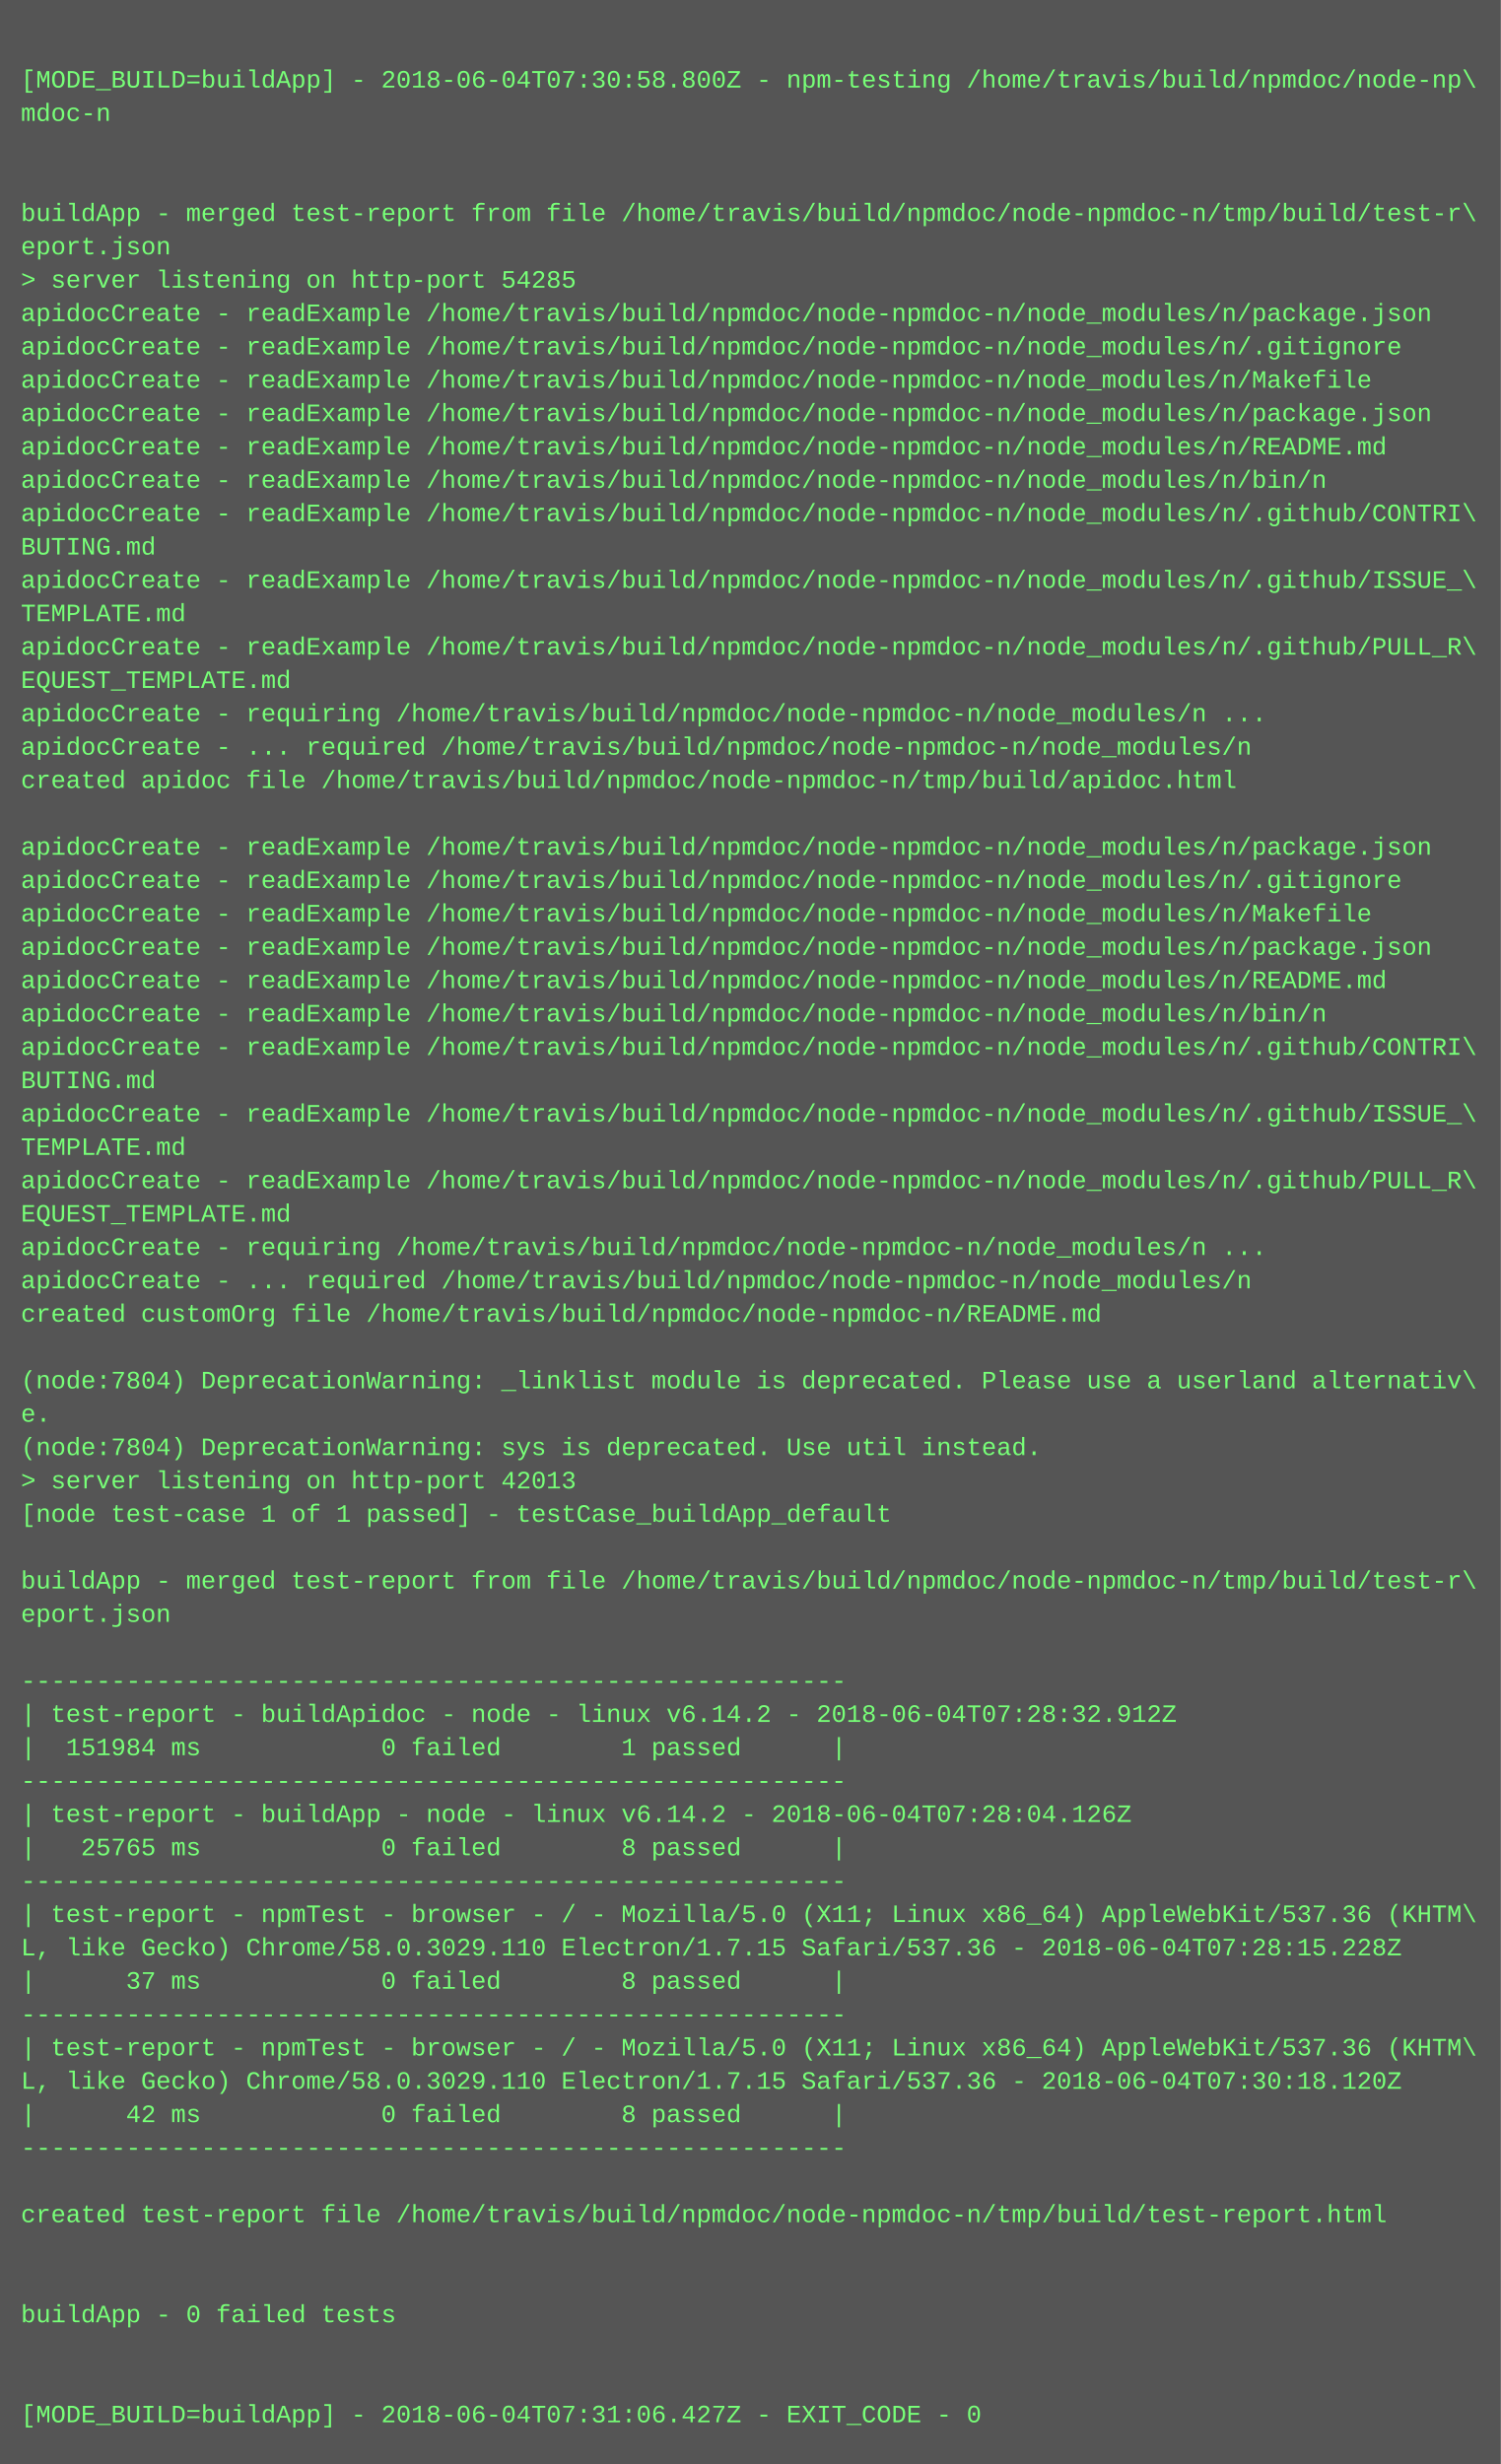
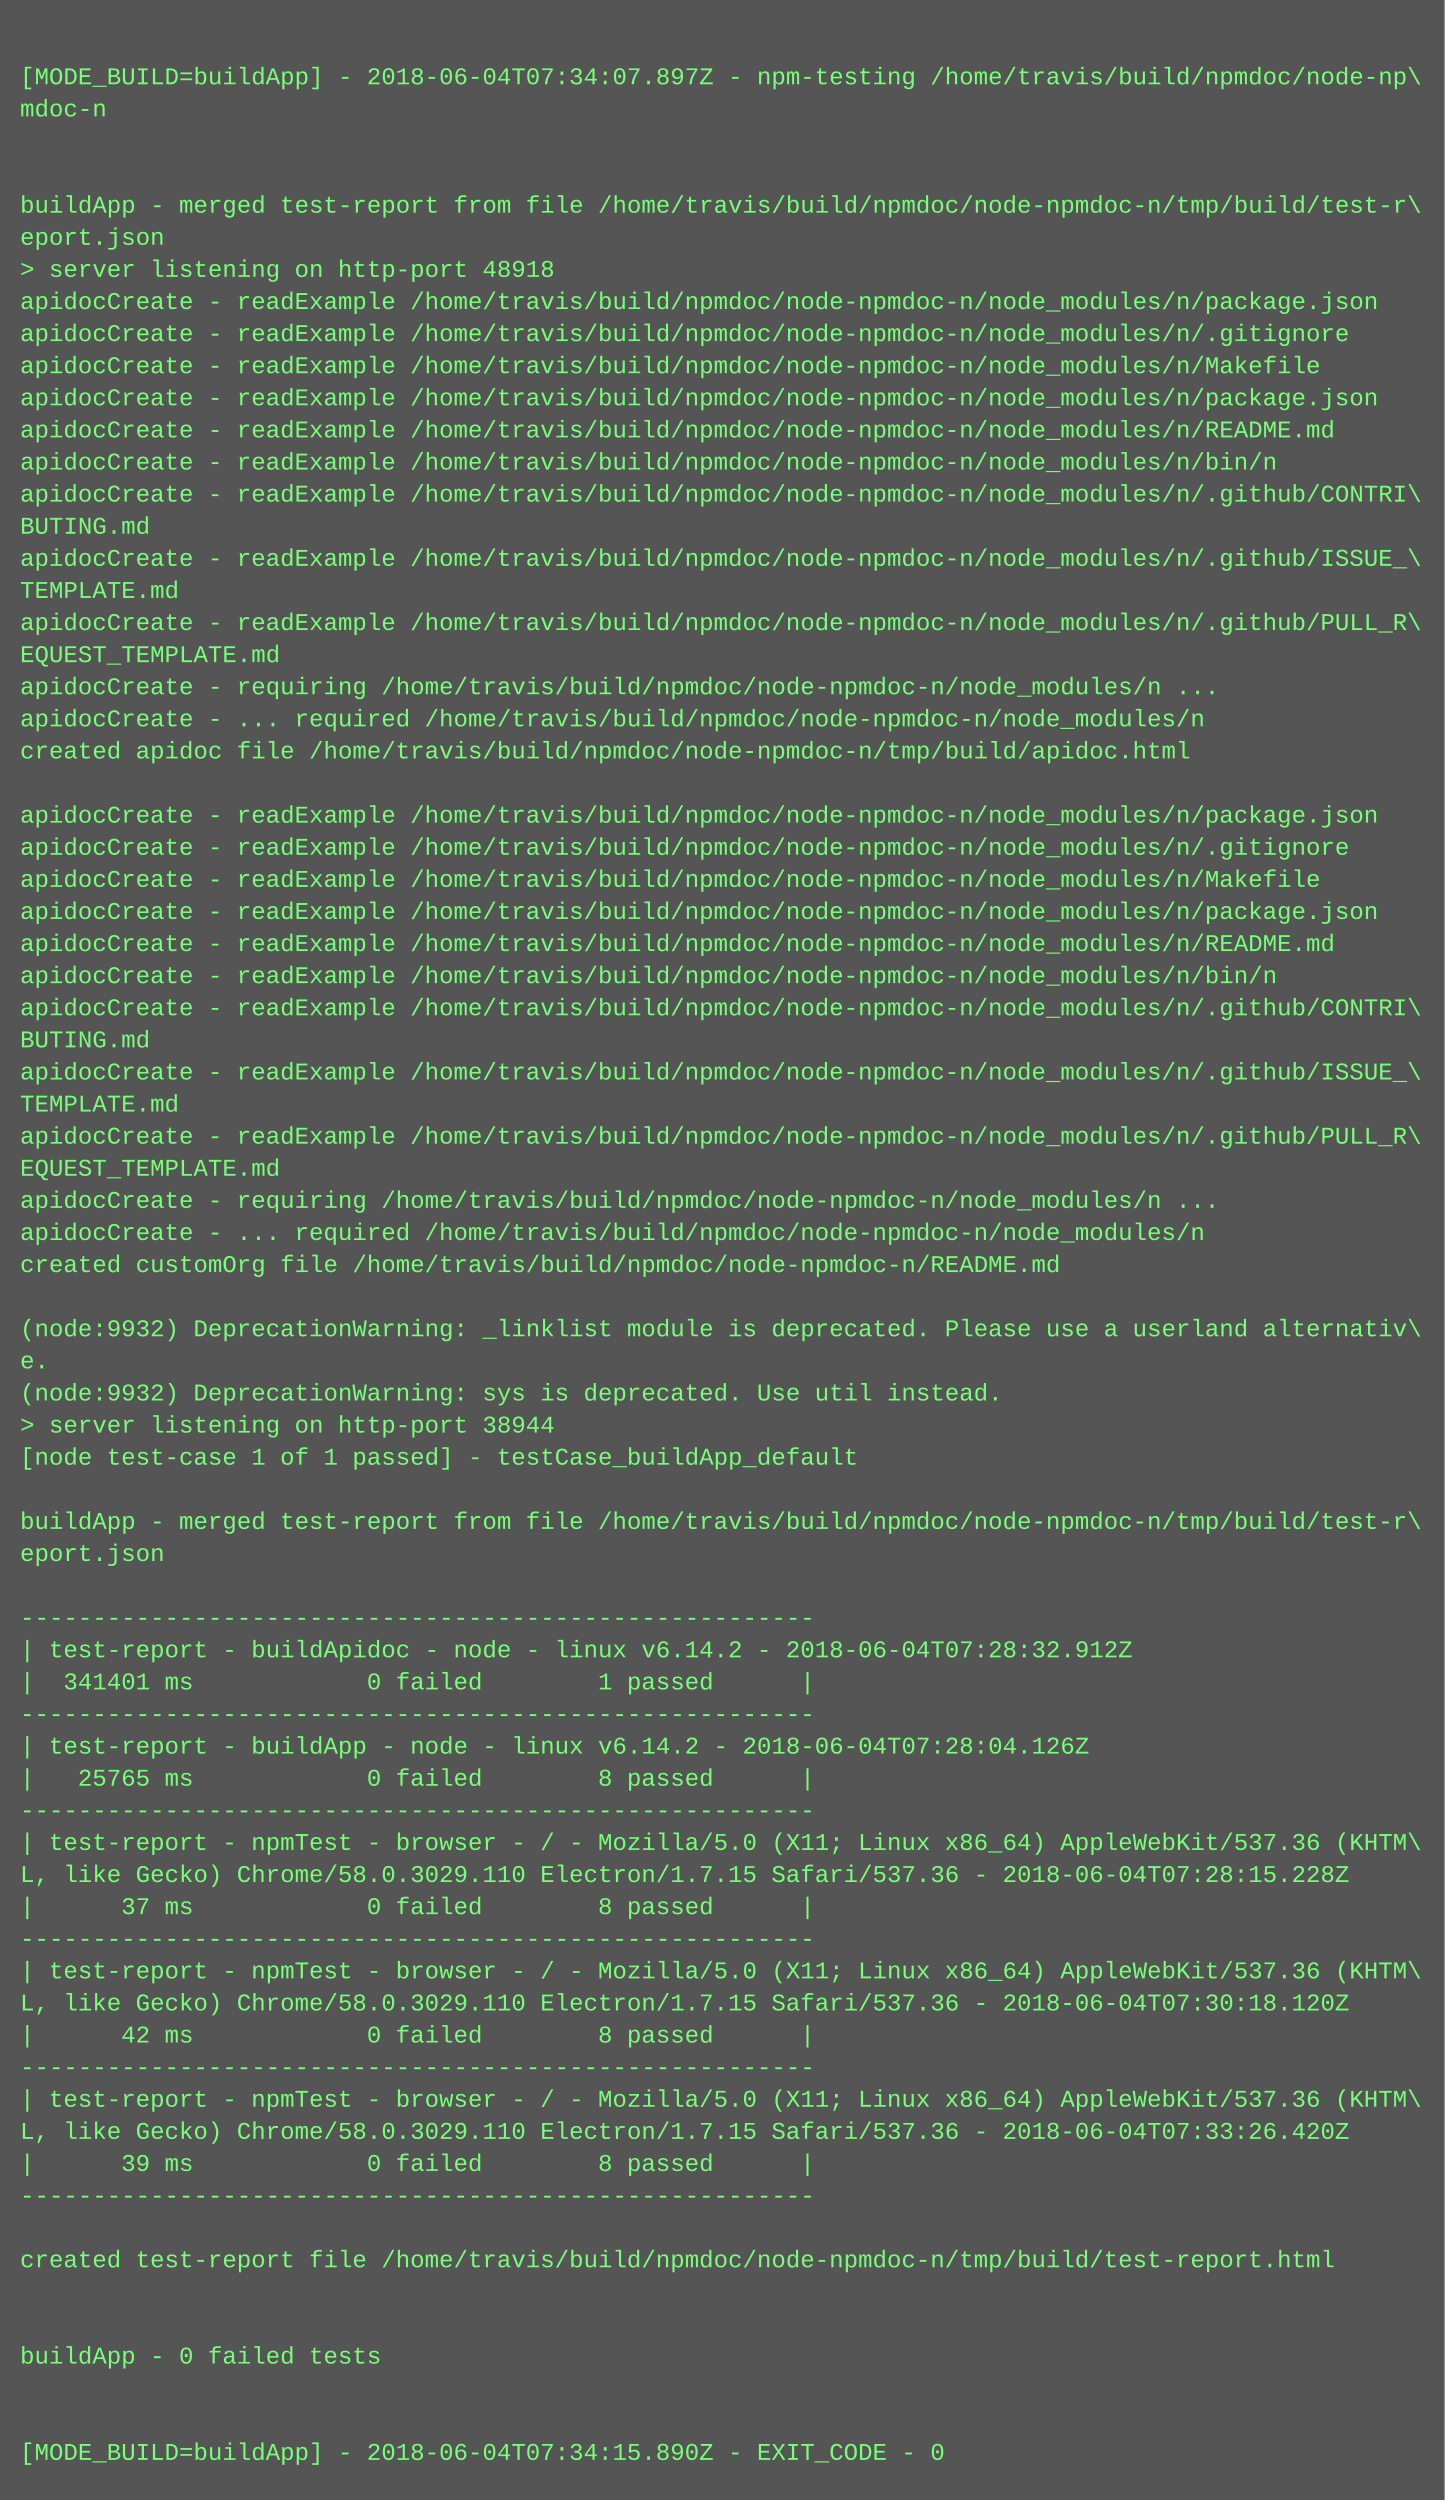
- <svg xmlns="http://www.w3.org/2000/svg" height="1182" width="720">
-   <rect height="1182" fill="#555" width="720" />
+ <svg xmlns="http://www.w3.org/2000/svg" height="1246" width="720">
+   <rect height="1246" fill="#555" width="720" />
  <text fill="#7f7" font-family="Courier New" font-size="12" xml:space="preserve">
    <tspan x="10" y="26" />
-     <tspan x="10" y="42">[MODE_BUILD=buildApp] - 2018-06-04T07:30:58.800Z - npm-testing /home/travis/build/npmdoc/node-np\</tspan>
+     <tspan x="10" y="42">[MODE_BUILD=buildApp] - 2018-06-04T07:34:07.897Z - npm-testing /home/travis/build/npmdoc/node-np\</tspan>
    <tspan x="10" y="58">mdoc-n</tspan>
    <tspan x="10" y="74" />
    <tspan x="10" y="90" />
    <tspan x="10" y="106">buildApp - merged test-report from file /home/travis/build/npmdoc/node-npmdoc-n/tmp/build/test-r\</tspan>
    <tspan x="10" y="122">eport.json</tspan>
-     <tspan x="10" y="138">&gt; server listening on http-port 54285</tspan>
+     <tspan x="10" y="138">&gt; server listening on http-port 48918</tspan>
    <tspan x="10" y="154">apidocCreate - readExample /home/travis/build/npmdoc/node-npmdoc-n/node_modules/n/package.json</tspan>
    <tspan x="10" y="170">apidocCreate - readExample /home/travis/build/npmdoc/node-npmdoc-n/node_modules/n/.gitignore</tspan>
    <tspan x="10" y="186">apidocCreate - readExample /home/travis/build/npmdoc/node-npmdoc-n/node_modules/n/Makefile</tspan>
    <tspan x="10" y="202">apidocCreate - readExample /home/travis/build/npmdoc/node-npmdoc-n/node_modules/n/package.json</tspan>
    <tspan x="10" y="218">apidocCreate - readExample /home/travis/build/npmdoc/node-npmdoc-n/node_modules/n/README.md</tspan>
    <tspan x="10" y="234">apidocCreate - readExample /home/travis/build/npmdoc/node-npmdoc-n/node_modules/n/bin/n</tspan>
    <tspan x="10" y="250">apidocCreate - readExample /home/travis/build/npmdoc/node-npmdoc-n/node_modules/n/.github/CONTRI\</tspan>
    <tspan x="10" y="266">BUTING.md</tspan>
    <tspan x="10" y="282">apidocCreate - readExample /home/travis/build/npmdoc/node-npmdoc-n/node_modules/n/.github/ISSUE_\</tspan>
    <tspan x="10" y="298">TEMPLATE.md</tspan>
    <tspan x="10" y="314">apidocCreate - readExample /home/travis/build/npmdoc/node-npmdoc-n/node_modules/n/.github/PULL_R\</tspan>
    <tspan x="10" y="330">EQUEST_TEMPLATE.md</tspan>
    <tspan x="10" y="346">apidocCreate - requiring /home/travis/build/npmdoc/node-npmdoc-n/node_modules/n ...</tspan>
    <tspan x="10" y="362">apidocCreate - ... required /home/travis/build/npmdoc/node-npmdoc-n/node_modules/n</tspan>
    <tspan x="10" y="378">created apidoc file /home/travis/build/npmdoc/node-npmdoc-n/tmp/build/apidoc.html</tspan>
    <tspan x="10" y="394" />
    <tspan x="10" y="410">apidocCreate - readExample /home/travis/build/npmdoc/node-npmdoc-n/node_modules/n/package.json</tspan>
    <tspan x="10" y="426">apidocCreate - readExample /home/travis/build/npmdoc/node-npmdoc-n/node_modules/n/.gitignore</tspan>
    <tspan x="10" y="442">apidocCreate - readExample /home/travis/build/npmdoc/node-npmdoc-n/node_modules/n/Makefile</tspan>
    <tspan x="10" y="458">apidocCreate - readExample /home/travis/build/npmdoc/node-npmdoc-n/node_modules/n/package.json</tspan>
    <tspan x="10" y="474">apidocCreate - readExample /home/travis/build/npmdoc/node-npmdoc-n/node_modules/n/README.md</tspan>
    <tspan x="10" y="490">apidocCreate - readExample /home/travis/build/npmdoc/node-npmdoc-n/node_modules/n/bin/n</tspan>
    <tspan x="10" y="506">apidocCreate - readExample /home/travis/build/npmdoc/node-npmdoc-n/node_modules/n/.github/CONTRI\</tspan>
    <tspan x="10" y="522">BUTING.md</tspan>
    <tspan x="10" y="538">apidocCreate - readExample /home/travis/build/npmdoc/node-npmdoc-n/node_modules/n/.github/ISSUE_\</tspan>
    <tspan x="10" y="554">TEMPLATE.md</tspan>
    <tspan x="10" y="570">apidocCreate - readExample /home/travis/build/npmdoc/node-npmdoc-n/node_modules/n/.github/PULL_R\</tspan>
    <tspan x="10" y="586">EQUEST_TEMPLATE.md</tspan>
    <tspan x="10" y="602">apidocCreate - requiring /home/travis/build/npmdoc/node-npmdoc-n/node_modules/n ...</tspan>
    <tspan x="10" y="618">apidocCreate - ... required /home/travis/build/npmdoc/node-npmdoc-n/node_modules/n</tspan>
    <tspan x="10" y="634">created customOrg file /home/travis/build/npmdoc/node-npmdoc-n/README.md</tspan>
    <tspan x="10" y="650" />
-     <tspan x="10" y="666">(node:7804) DeprecationWarning: _linklist module is deprecated. Please use a userland alternativ\</tspan>
+     <tspan x="10" y="666">(node:9932) DeprecationWarning: _linklist module is deprecated. Please use a userland alternativ\</tspan>
    <tspan x="10" y="682">e.</tspan>
-     <tspan x="10" y="698">(node:7804) DeprecationWarning: sys is deprecated. Use util instead.</tspan>
-     <tspan x="10" y="714">&gt; server listening on http-port 42013</tspan>
+     <tspan x="10" y="698">(node:9932) DeprecationWarning: sys is deprecated. Use util instead.</tspan>
+     <tspan x="10" y="714">&gt; server listening on http-port 38944</tspan>
    <tspan x="10" y="730">[node test-case 1 of 1 passed] - testCase_buildApp_default</tspan>
    <tspan x="10" y="746" />
    <tspan x="10" y="762">buildApp - merged test-report from file /home/travis/build/npmdoc/node-npmdoc-n/tmp/build/test-r\</tspan>
    <tspan x="10" y="778">eport.json</tspan>
    <tspan x="10" y="794" />
    <tspan x="10" y="810">-------------------------------------------------------</tspan>
    <tspan x="10" y="826">| test-report - buildApidoc - node - linux v6.14.2 - 2018-06-04T07:28:32.912Z</tspan>
-     <tspan x="10" y="842">|  151984 ms            0 failed        1 passed      |</tspan>
+     <tspan x="10" y="842">|  341401 ms            0 failed        1 passed      |</tspan>
    <tspan x="10" y="858">-------------------------------------------------------</tspan>
    <tspan x="10" y="874">| test-report - buildApp - node - linux v6.14.2 - 2018-06-04T07:28:04.126Z</tspan>
    <tspan x="10" y="890">|   25765 ms            0 failed        8 passed      |</tspan>
    <tspan x="10" y="906">-------------------------------------------------------</tspan>
    <tspan x="10" y="922">| test-report - npmTest - browser - / - Mozilla/5.0 (X11; Linux x86_64) AppleWebKit/537.36 (KHTM\</tspan>
    <tspan x="10" y="938">L, like Gecko) Chrome/58.0.3029.110 Electron/1.7.15 Safari/537.36 - 2018-06-04T07:28:15.228Z</tspan>
    <tspan x="10" y="954">|      37 ms            0 failed        8 passed      |</tspan>
    <tspan x="10" y="970">-------------------------------------------------------</tspan>
    <tspan x="10" y="986">| test-report - npmTest - browser - / - Mozilla/5.0 (X11; Linux x86_64) AppleWebKit/537.36 (KHTM\</tspan>
    <tspan x="10" y="1002">L, like Gecko) Chrome/58.0.3029.110 Electron/1.7.15 Safari/537.36 - 2018-06-04T07:30:18.120Z</tspan>
    <tspan x="10" y="1018">|      42 ms            0 failed        8 passed      |</tspan>
    <tspan x="10" y="1034">-------------------------------------------------------</tspan>
-     <tspan x="10" y="1050" />
-     <tspan x="10" y="1066">created test-report file /home/travis/build/npmdoc/node-npmdoc-n/tmp/build/test-report.html</tspan>
-     <tspan x="10" y="1082" />
-     <tspan x="10" y="1098" />
-     <tspan x="10" y="1114">buildApp - 0 failed tests</tspan>
-     <tspan x="10" y="1130" />
+     <tspan x="10" y="1050">| test-report - npmTest - browser - / - Mozilla/5.0 (X11; Linux x86_64) AppleWebKit/537.36 (KHTM\</tspan>
+     <tspan x="10" y="1066">L, like Gecko) Chrome/58.0.3029.110 Electron/1.7.15 Safari/537.36 - 2018-06-04T07:33:26.420Z</tspan>
+     <tspan x="10" y="1082">|      39 ms            0 failed        8 passed      |</tspan>
+     <tspan x="10" y="1098">-------------------------------------------------------</tspan>
+     <tspan x="10" y="1114" />
+     <tspan x="10" y="1130">created test-report file /home/travis/build/npmdoc/node-npmdoc-n/tmp/build/test-report.html</tspan>
    <tspan x="10" y="1146" />
-     <tspan x="10" y="1162">[MODE_BUILD=buildApp] - 2018-06-04T07:31:06.427Z - EXIT_CODE - 0</tspan>
+     <tspan x="10" y="1162" />
+     <tspan x="10" y="1178">buildApp - 0 failed tests</tspan>
+     <tspan x="10" y="1194" />
+     <tspan x="10" y="1210" />
+     <tspan x="10" y="1226">[MODE_BUILD=buildApp] - 2018-06-04T07:34:15.890Z - EXIT_CODE - 0</tspan>
  </text>
</svg>
